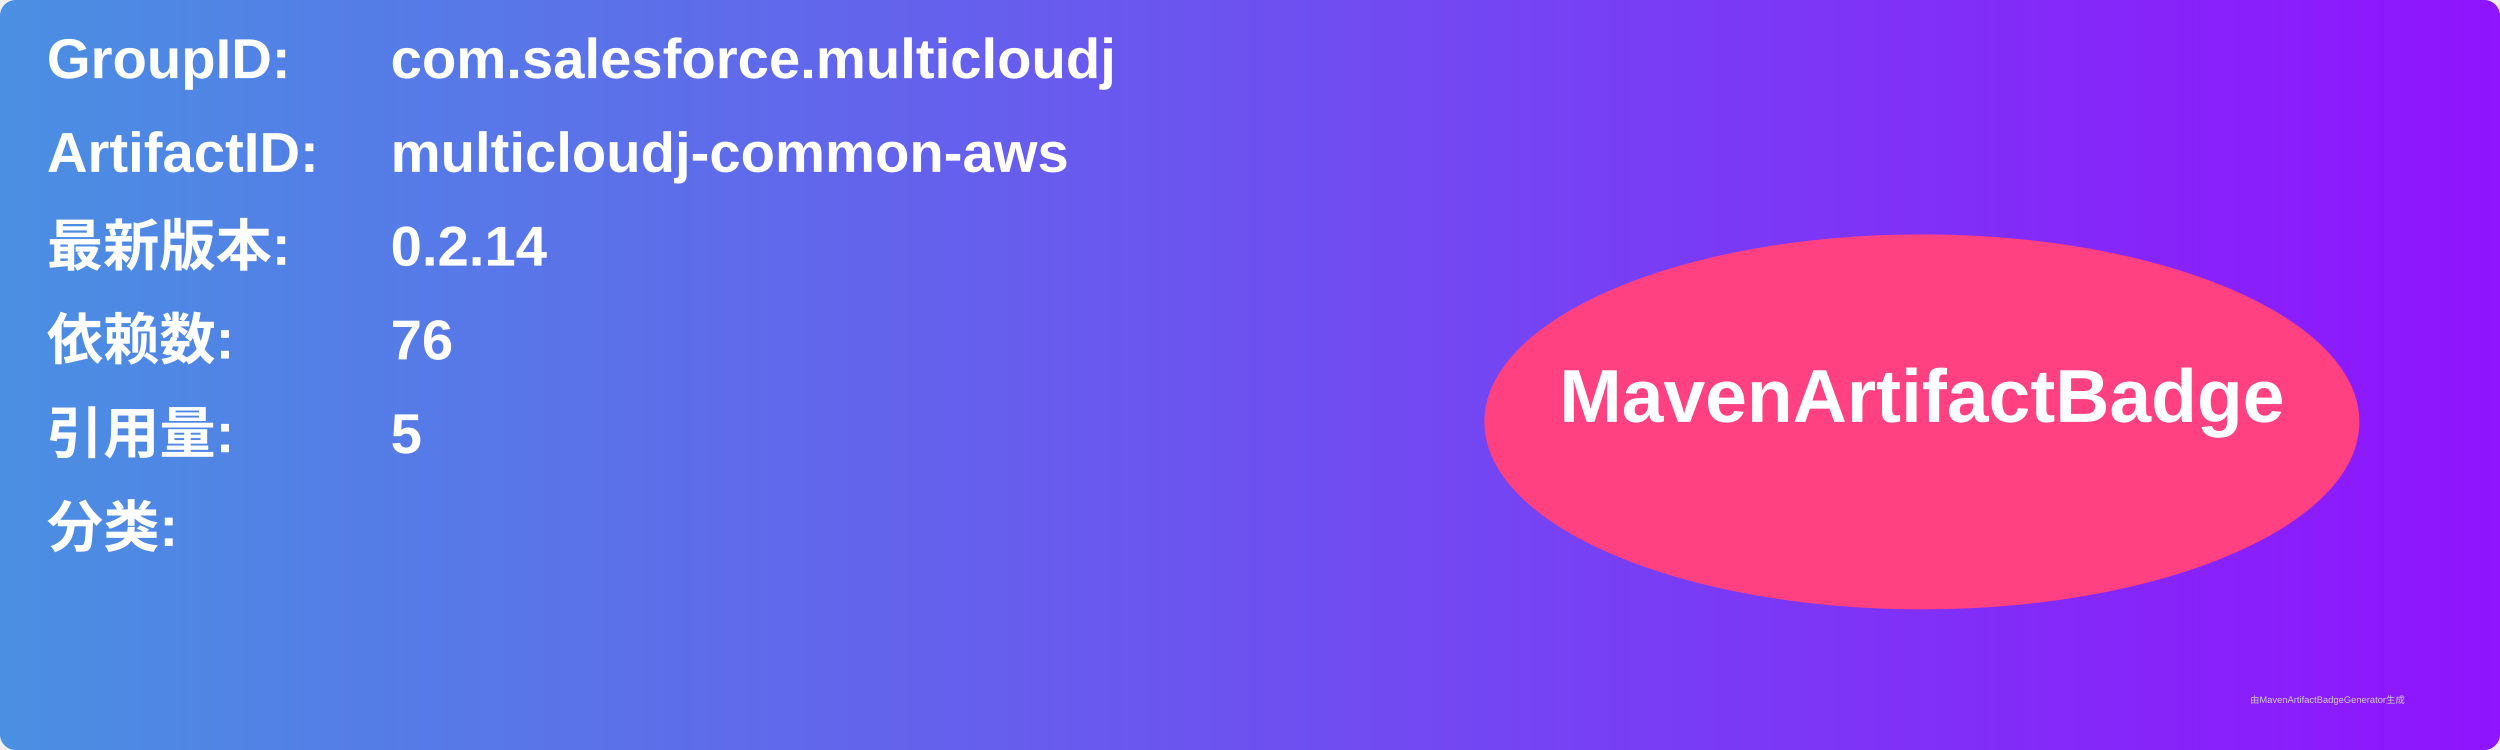
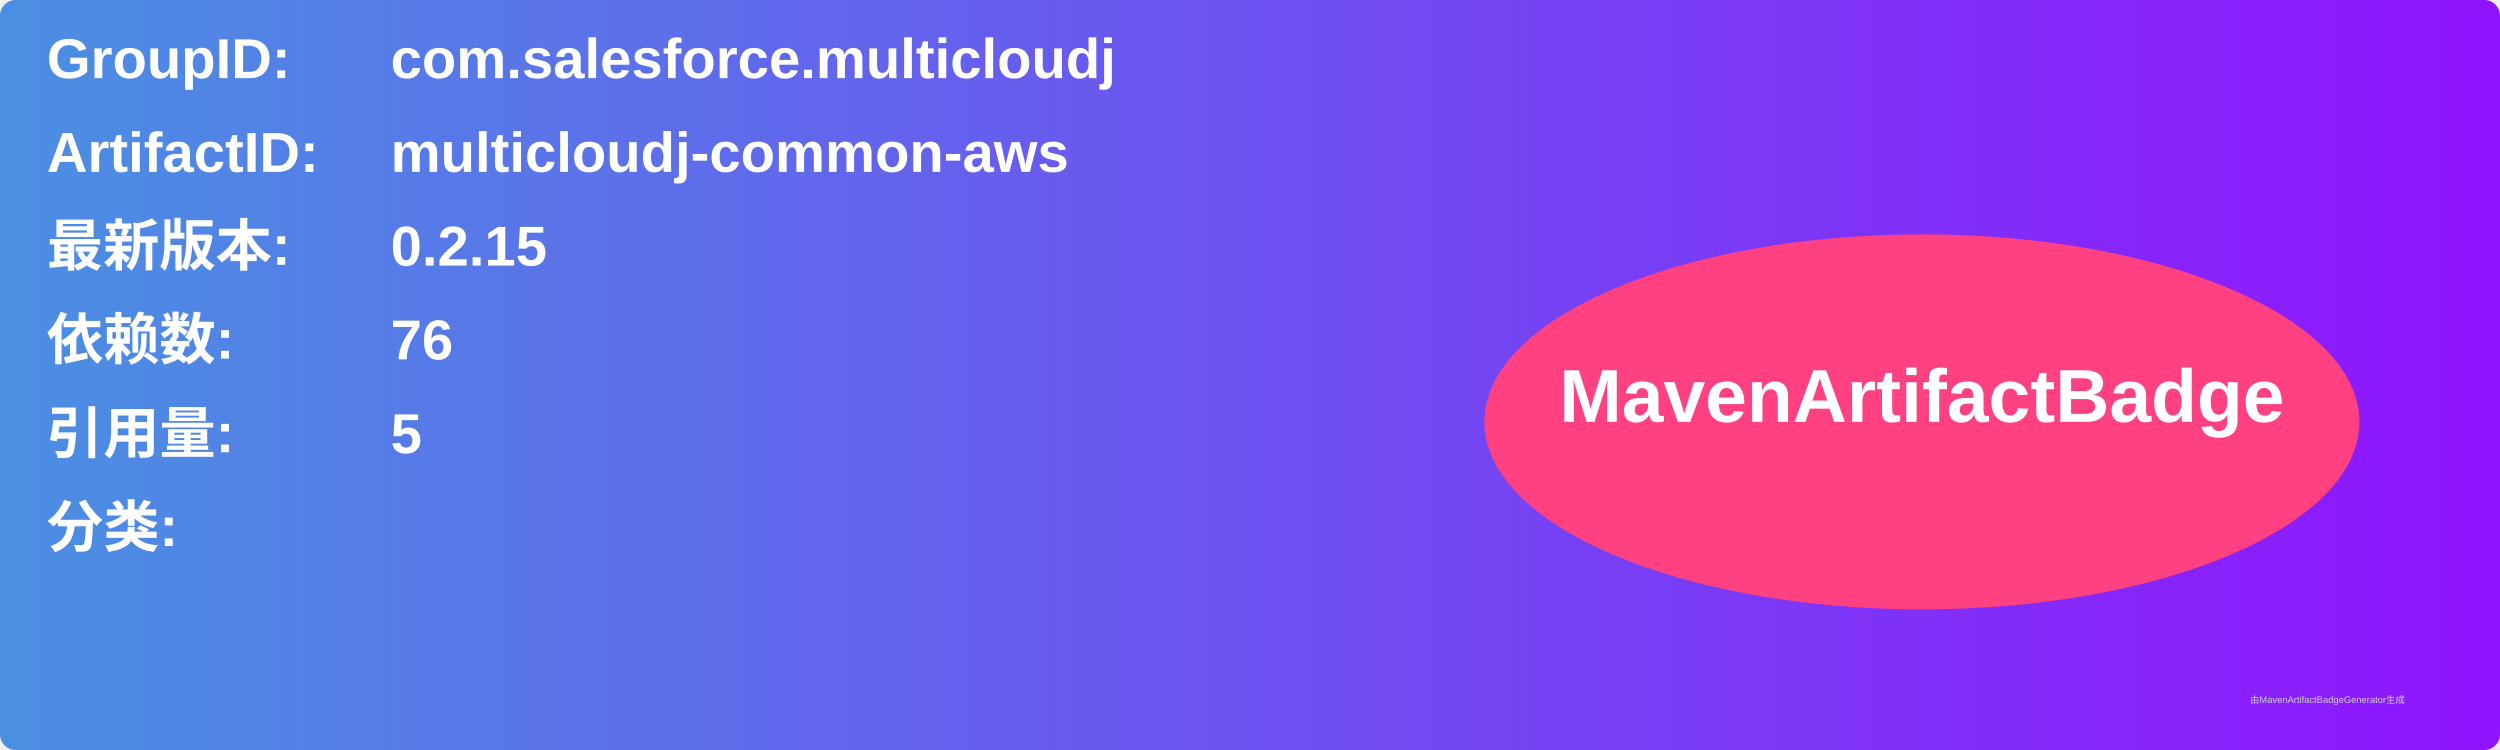
<svg xmlns="http://www.w3.org/2000/svg" width="800" height="240" viewBox="0 0 800 240">
  <linearGradient id="grad" x1="0%" y1="0%" x2="100%" y2="0%">
    <stop offset="0%" stop-color="#4a90e2" />
    <stop offset="100%" stop-color="#9013fe" />
  </linearGradient>
  <rect width="100%" height="100%" rx="5" ry="5" fill="url(#grad)" />
  <g transform="translate(15, 15)">
    <text x="0" y="10" font-family="Arial" font-size="18" fill="white" font-weight="bold" width="260">GroupID:</text>
    <text x="110" y="10" font-family="Arial" font-size="18" fill="white" font-weight="bold" width="460">com.salesforce.multicloudj</text>
    <text x="0" y="40" font-family="Arial" font-size="18" fill="white" font-weight="bold" width="260">ArtifactID:</text>
    <text x="110" y="40" font-family="Arial" font-size="18" fill="white" font-weight="bold" width="460">multicloudj-common-aws</text>
    <text x="0" y="70" font-family="Arial" font-size="18" fill="white" font-weight="bold">最新版本:</text>
    <text x="110" y="70" font-family="Arial" font-size="18" fill="white" font-weight="bold">
-       <tspan font-weight="bold">0.2.14</tspan>
+       <tspan font-weight="bold">0.2.15</tspan>
    </text>
    <text x="0" y="100" font-family="Arial" font-size="18" fill="white" font-weight="bold">依赖数: </text>
    <text x="110" y="100" font-family="Arial" font-size="18" fill="white">
      <tspan font-weight="bold">76</tspan>
    </text>
    <text x="0" y="130" font-family="Arial" font-size="18" fill="white" font-weight="bold">引用量: </text>
    <text x="110" y="130" font-family="Arial" font-size="18" fill="white">
      <tspan font-weight="bold">5</tspan>
    </text>
    <text x="0" y="160" font-family="Arial" font-size="18" fill="white" font-weight="bold">分类:</text>
    <text x="10" y="190" font-family="Arial" font-size="10" fill="white">
      <tspan font-weight="bold" />
    </text>
    <ellipse cx="600" cy="120" rx="140" ry="60" fill="#ff4081" />
    <text x="600" y="120" text-anchor="middle" font-family="Arial" font-size="24" fill="white" font-weight="bold">MavenArtifactBadge</text>
  </g>
  <text x="720" y="225" font-family="Arial" font-size="3" fill="#d0d0d0">由MavenArtifactBadgeGenerator生成</text>
</svg>
